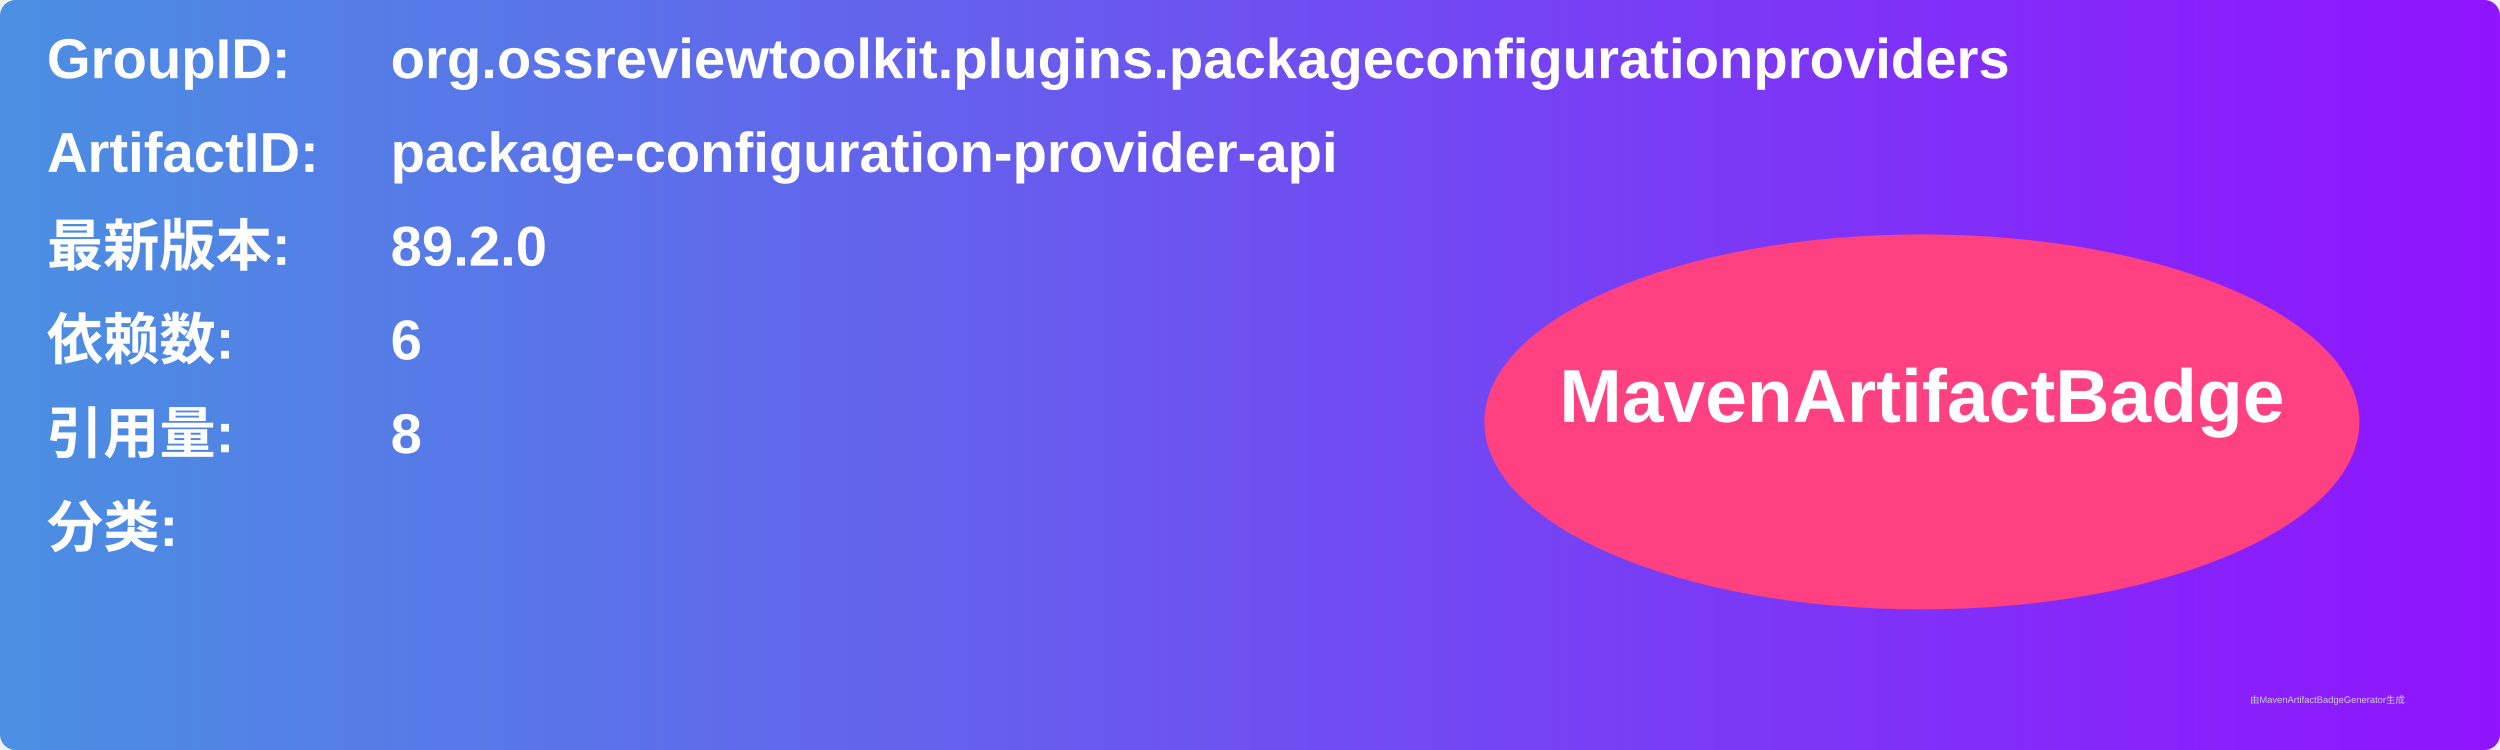
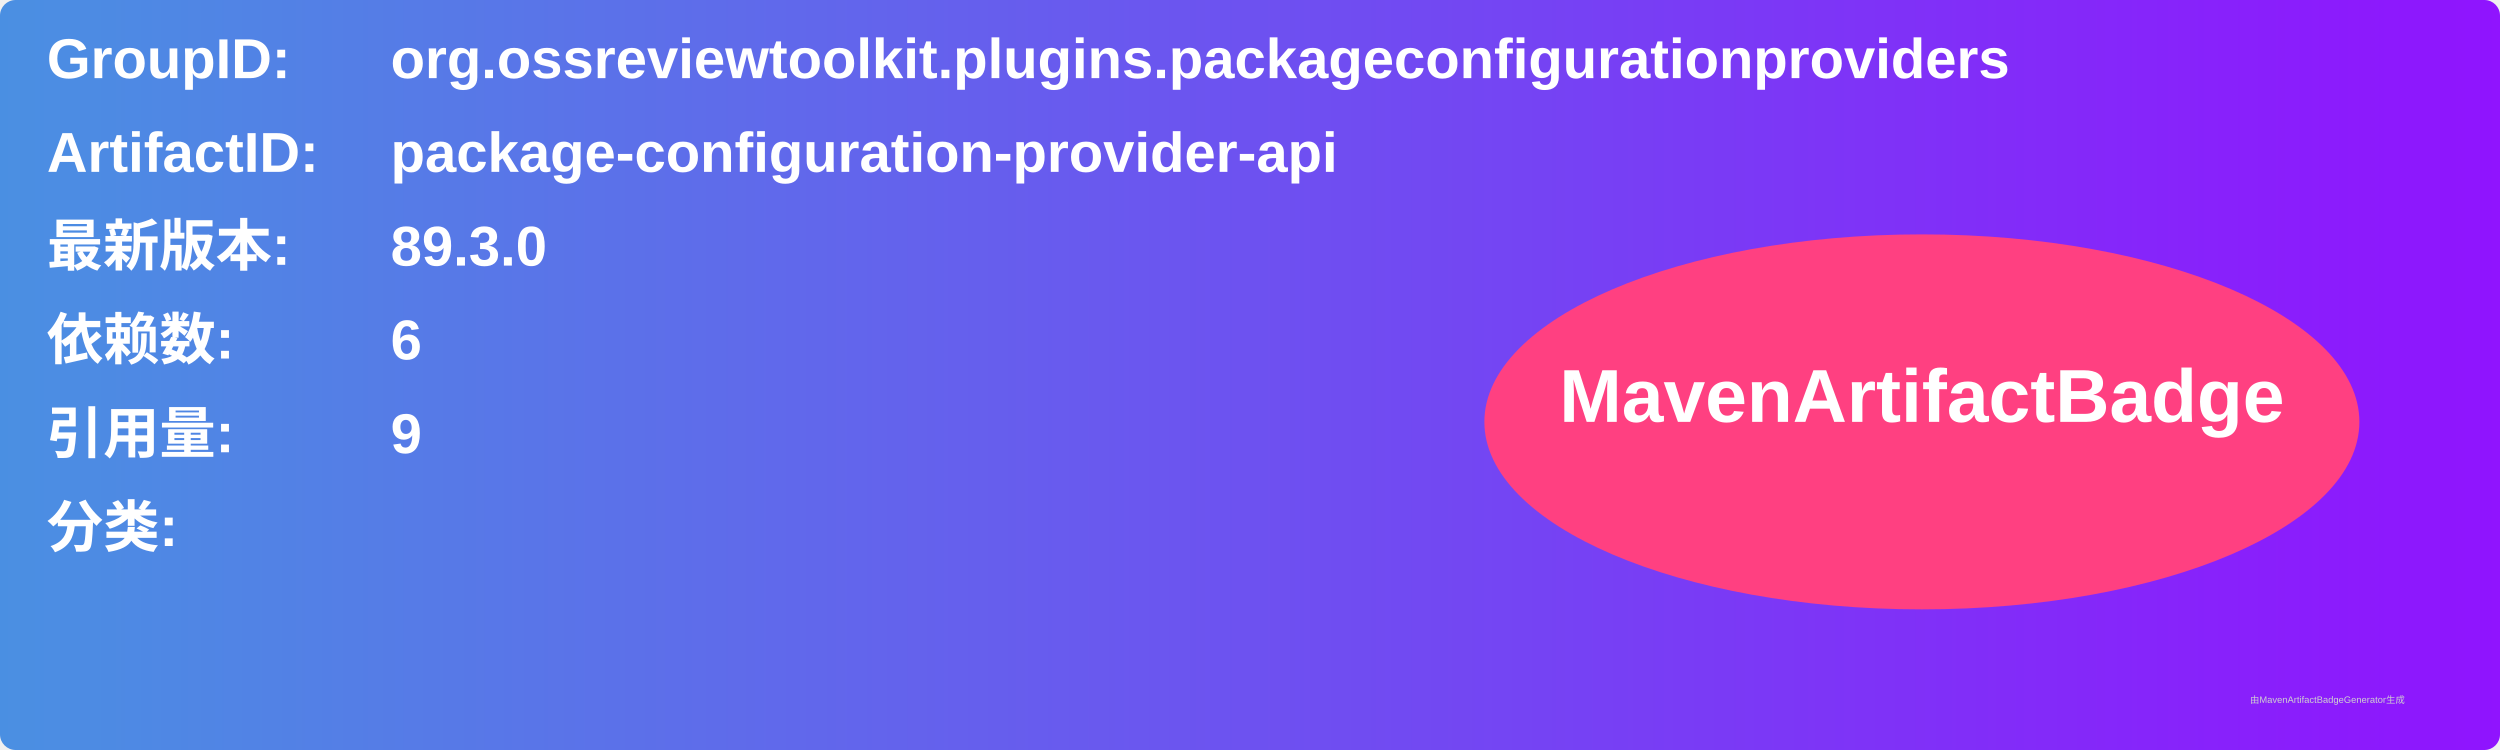
<svg xmlns="http://www.w3.org/2000/svg" width="800" height="240" viewBox="0 0 800 240">
  <linearGradient id="grad" x1="0%" y1="0%" x2="100%" y2="0%">
    <stop offset="0%" stop-color="#4a90e2" />
    <stop offset="100%" stop-color="#9013fe" />
  </linearGradient>
  <rect width="100%" height="100%" rx="5" ry="5" fill="url(#grad)" />
  <g transform="translate(15, 15)">
    <text x="0" y="10" font-family="Arial" font-size="18" fill="white" font-weight="bold" width="260">GroupID:</text>
    <text x="110" y="10" font-family="Arial" font-size="18" fill="white" font-weight="bold" width="460">org.ossreviewtoolkit.plugins.packageconfigurationproviders</text>
    <text x="0" y="40" font-family="Arial" font-size="18" fill="white" font-weight="bold" width="260">ArtifactID:</text>
    <text x="110" y="40" font-family="Arial" font-size="18" fill="white" font-weight="bold" width="460">package-configuration-provider-api</text>
    <text x="0" y="70" font-family="Arial" font-size="18" fill="white" font-weight="bold">最新版本:</text>
    <text x="110" y="70" font-family="Arial" font-size="18" fill="white" font-weight="bold">
-       <tspan font-weight="bold">89.2.0</tspan>
+       <tspan font-weight="bold">89.3.0</tspan>
    </text>
    <text x="0" y="100" font-family="Arial" font-size="18" fill="white" font-weight="bold">依赖数: </text>
    <text x="110" y="100" font-family="Arial" font-size="18" fill="white">
      <tspan font-weight="bold">6</tspan>
    </text>
    <text x="0" y="130" font-family="Arial" font-size="18" fill="white" font-weight="bold">引用量: </text>
    <text x="110" y="130" font-family="Arial" font-size="18" fill="white">
-       <tspan font-weight="bold">8</tspan>
+       <tspan font-weight="bold">9</tspan>
    </text>
    <text x="0" y="160" font-family="Arial" font-size="18" fill="white" font-weight="bold">分类:</text>
    <text x="10" y="190" font-family="Arial" font-size="10" fill="white">
      <tspan font-weight="bold" />
    </text>
    <ellipse cx="600" cy="120" rx="140" ry="60" fill="#ff4081" />
    <text x="600" y="120" text-anchor="middle" font-family="Arial" font-size="24" fill="white" font-weight="bold">MavenArtifactBadge</text>
  </g>
  <text x="720" y="225" font-family="Arial" font-size="3" fill="#d0d0d0">由MavenArtifactBadgeGenerator生成</text>
</svg>
